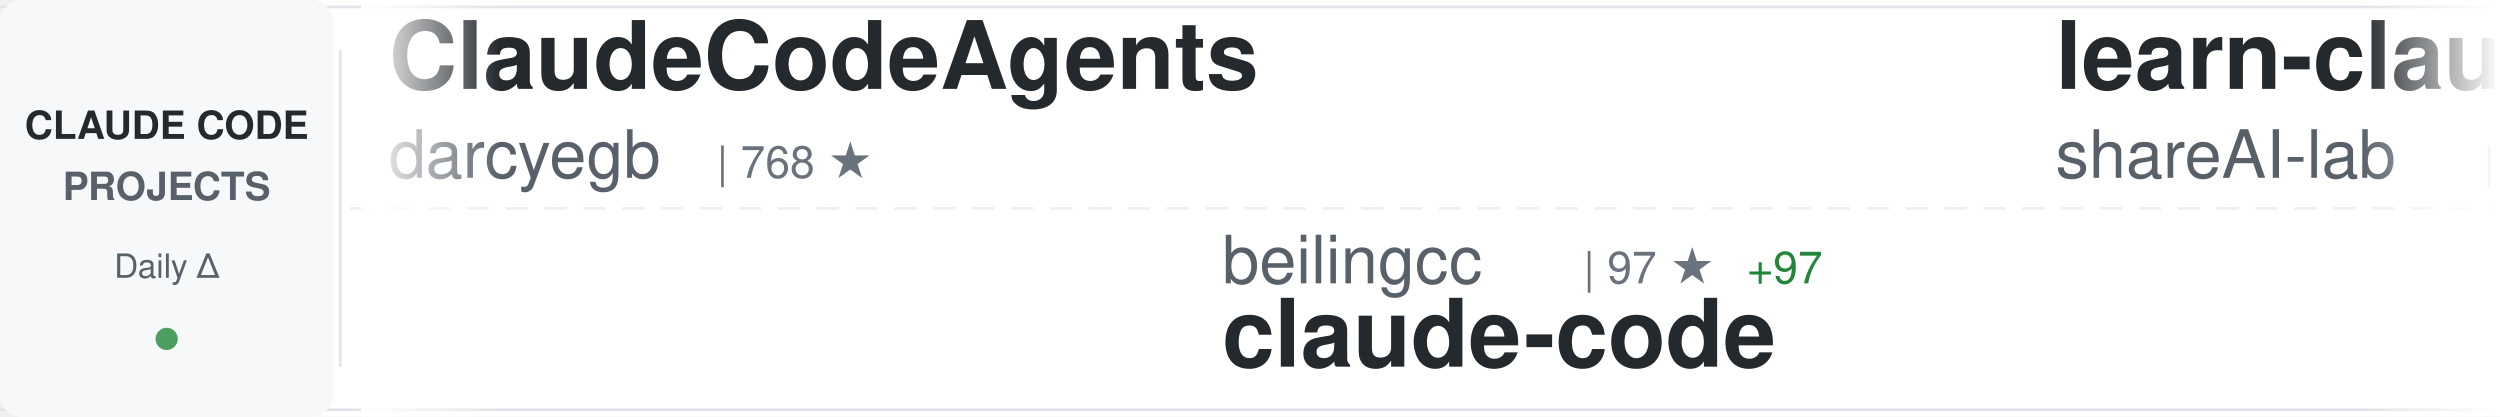
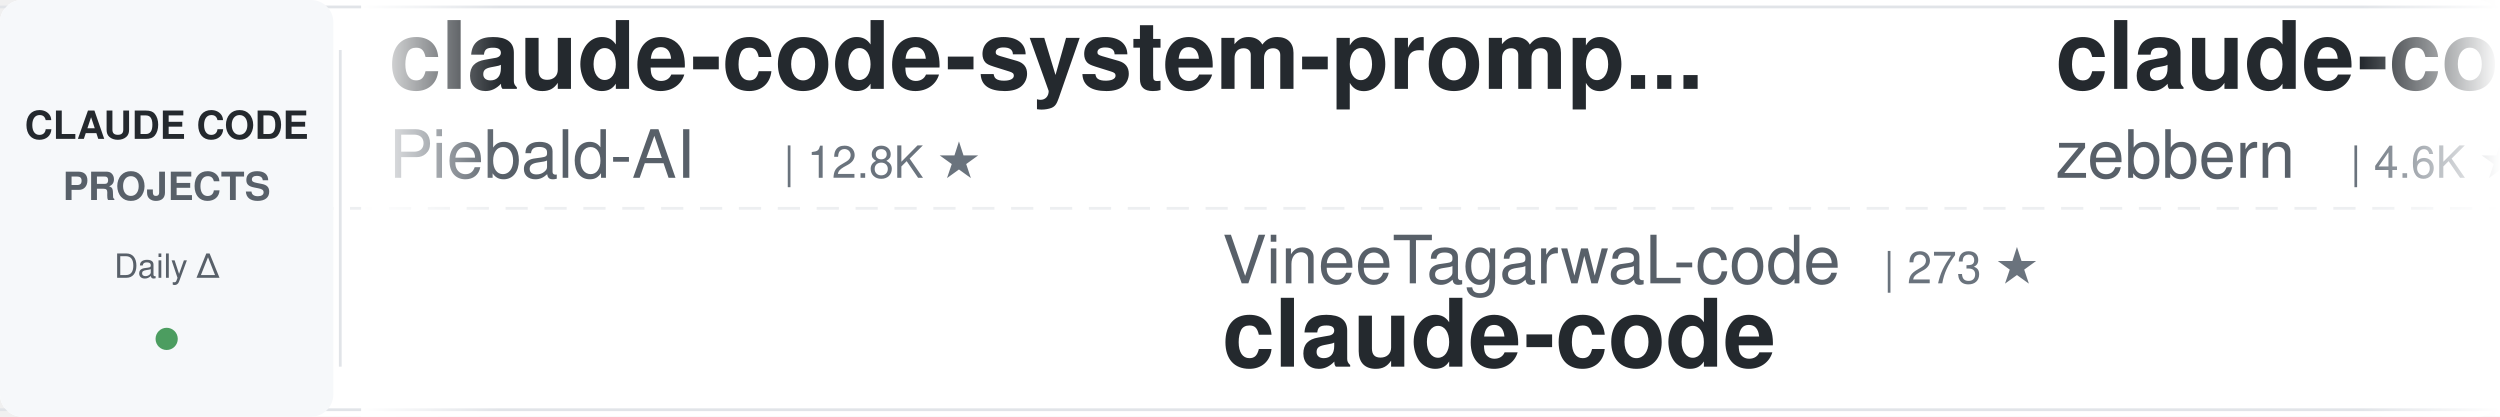
<svg xmlns="http://www.w3.org/2000/svg" width="900" height="150">
  <defs>
    <linearGradient id="awesomeLeftFade" x1="0%" y1="0%" x2="100%" y2="0%">
      <stop offset="0%" style="stop-color:#ffffff;stop-opacity:1" />
      <stop offset="100%" style="stop-color:#ffffff;stop-opacity:0" />
    </linearGradient>
    <linearGradient id="awesomeRightFade" x1="0%" y1="0%" x2="100%" y2="0%">
      <stop offset="0%" style="stop-color:#ffffff;stop-opacity:0" />
      <stop offset="100%" style="stop-color:#ffffff;stop-opacity:1" />
    </linearGradient>
  </defs>
  <rect width="900" height="150" fill="#ffffff" rx="8" />
  <rect x="0" y="2" width="900" height="1" fill="#e1e4e8" />
  <rect x="0" y="147" width="900" height="1" fill="#e1e4e8" />
  <line x1="0" y1="75" x2="900" y2="75" stroke="#e1e4e8" stroke-width="1" stroke-dasharray="8 6" opacity="0.6" />
  <rect x="0" y="0" width="120" height="150" fill="#f6f8fa" rx="8" />
  <text x="60" y="50" font-family="-apple-system, BlinkMacSystemFont, 'Segoe UI', Helvetica, Arial, sans-serif" font-size="14" font-weight="600" fill="#24292e" text-anchor="middle">CLAUDE CODE</text>
  <text x="60" y="72" font-family="-apple-system, BlinkMacSystemFont, 'Segoe UI', Helvetica, Arial, sans-serif" font-size="14" font-weight="600" fill="#586069" text-anchor="middle">PROJECTS</text>
  <text x="60" y="100" font-family="-apple-system, BlinkMacSystemFont, 'Segoe UI', Helvetica, Arial, sans-serif" font-size="12" font-weight="500" fill="#586069" text-anchor="middle">Daily Δ</text>
  <circle cx="60" cy="122" r="4" fill="#22863a" opacity="0.8" />
  <rect x="122" y="18" width="1" height="114" fill="#e1e4e8" />
  <clipPath id="awesomeTickerClip">
    <rect x="130" y="0" width="770" height="150" />
  </clipPath>
  <g clip-path="url(#awesomeTickerClip)">
    <g id="awesomeTickerItems">
      <animateTransform attributeName="transform" attributeType="XML" type="translate" from="0 0" to="-3000 0" dur="54s" repeatCount="indefinite" />
      <g transform="translate(0, 0)">
-         <text x="140" y="32" font-family="-apple-system, BlinkMacSystemFont, 'Segoe UI', Helvetica, Arial, sans-serif" font-size="34" font-weight="600" fill="#24292e">ClaudeCodeAgents</text>
-         <text x="140" y="64" font-family="-apple-system, BlinkMacSystemFont, 'Segoe UI', Helvetica, Arial, sans-serif" font-size="24" font-weight="400" fill="#586069">darcyegb</text>
-         <text x="258" y="64" font-family="-apple-system, BlinkMacSystemFont, 'Segoe UI', Helvetica, Arial, sans-serif" font-size="16" font-weight="500" fill="#6a737d">| 768 ★</text>
+         <text x="140" y="32" font-family="-apple-system, BlinkMacSystemFont, 'Segoe UI', Helvetica, Arial, sans-serif" font-size="34" font-weight="600" fill="#24292e">claude-code-system-promp...</text>
+         <text x="140" y="64" font-family="-apple-system, BlinkMacSystemFont, 'Segoe UI', Helvetica, Arial, sans-serif" font-size="24" font-weight="400" fill="#586069">Piebald-AI</text>
+         <text x="282" y="64" font-family="-apple-system, BlinkMacSystemFont, 'Segoe UI', Helvetica, Arial, sans-serif" font-size="16" font-weight="500" fill="#6a737d">| 12.8K ★</text>
      </g>
      <g transform="translate(300, 0)">
-         <text x="140" y="102" font-family="-apple-system, BlinkMacSystemFont, 'Segoe UI', Helvetica, Arial, sans-serif" font-size="24" font-weight="400" fill="#586069">beilingcc</text>
-         <text x="270" y="102" font-family="-apple-system, BlinkMacSystemFont, 'Segoe UI', Helvetica, Arial, sans-serif" font-size="16" font-weight="500" fill="#6a737d">| 97 ★</text>
-         <text x="329" y="102" font-family="-apple-system, BlinkMacSystemFont, 'Segoe UI', Helvetica, Arial, sans-serif" font-size="16" font-weight="500" fill="#22863a"> +97</text>
+         <text x="140" y="102" font-family="-apple-system, BlinkMacSystemFont, 'Segoe UI', Helvetica, Arial, sans-serif" font-size="24" font-weight="400" fill="#586069">VineeTagarwaL-code</text>
+         <text x="378" y="102" font-family="-apple-system, BlinkMacSystemFont, 'Segoe UI', Helvetica, Arial, sans-serif" font-size="16" font-weight="500" fill="#6a737d">| 273 ★</text>
        <text x="140" y="132" font-family="-apple-system, BlinkMacSystemFont, 'Segoe UI', Helvetica, Arial, sans-serif" font-size="34" font-weight="600" fill="#24292e">claude-code</text>
      </g>
      <g transform="translate(600, 0)">
-         <text x="140" y="32" font-family="-apple-system, BlinkMacSystemFont, 'Segoe UI', Helvetica, Arial, sans-serif" font-size="34" font-weight="600" fill="#24292e">learn-claude-code</text>
-         <text x="140" y="64" font-family="-apple-system, BlinkMacSystemFont, 'Segoe UI', Helvetica, Arial, sans-serif" font-size="24" font-weight="400" fill="#586069">shareAI-lab</text>
-         <text x="294" y="64" font-family="-apple-system, BlinkMacSystemFont, 'Segoe UI', Helvetica, Arial, sans-serif" font-size="16" font-weight="500" fill="#6a737d">| 77.6K ★</text>
-         <text x="380" y="64" font-family="-apple-system, BlinkMacSystemFont, 'Segoe UI', Helvetica, Arial, sans-serif" font-size="16" font-weight="500" fill="#22863a"> +24</text>
+         <text x="140" y="32" font-family="-apple-system, BlinkMacSystemFont, 'Segoe UI', Helvetica, Arial, sans-serif" font-size="34" font-weight="600" fill="#24292e">claude-code-guide</text>
+         <text x="140" y="64" font-family="-apple-system, BlinkMacSystemFont, 'Segoe UI', Helvetica, Arial, sans-serif" font-size="24" font-weight="400" fill="#586069">zebbern</text>
+         <text x="246" y="64" font-family="-apple-system, BlinkMacSystemFont, 'Segoe UI', Helvetica, Arial, sans-serif" font-size="16" font-weight="500" fill="#6a737d">| 4.6K ★</text>
+         <text x="323" y="64" font-family="-apple-system, BlinkMacSystemFont, 'Segoe UI', Helvetica, Arial, sans-serif" font-size="16" font-weight="500" fill="#cb2431"> -1</text>
      </g>
      <g transform="translate(900, 0)">
-         <text x="140" y="102" font-family="-apple-system, BlinkMacSystemFont, 'Segoe UI', Helvetica, Arial, sans-serif" font-size="24" font-weight="400" fill="#586069">Yuyz0112</text>
-         <text x="258" y="102" font-family="-apple-system, BlinkMacSystemFont, 'Segoe UI', Helvetica, Arial, sans-serif" font-size="16" font-weight="500" fill="#6a737d">| 2.4K ★</text>
-         <text x="140" y="132" font-family="-apple-system, BlinkMacSystemFont, 'Segoe UI', Helvetica, Arial, sans-serif" font-size="34" font-weight="600" fill="#24292e">claude-code-reverse</text>
-       </g>
-       <g transform="translate(1200, 0)">
-         <text x="140" y="32" font-family="-apple-system, BlinkMacSystemFont, 'Segoe UI', Helvetica, Arial, sans-serif" font-size="34" font-weight="600" fill="#24292e">claude-code-source-build</text>
-         <text x="140" y="64" font-family="-apple-system, BlinkMacSystemFont, 'Segoe UI', Helvetica, Arial, sans-serif" font-size="24" font-weight="400" fill="#586069">andrew-kramer-inno</text>
-         <text x="378" y="64" font-family="-apple-system, BlinkMacSystemFont, 'Segoe UI', Helvetica, Arial, sans-serif" font-size="16" font-weight="500" fill="#6a737d">| 595 ★</text>
-       </g>
-       <g transform="translate(1500, 0)">
-         <text x="140" y="102" font-family="-apple-system, BlinkMacSystemFont, 'Segoe UI', Helvetica, Arial, sans-serif" font-size="24" font-weight="400" fill="#586069">Windy3f3f3f3f</text>
-         <text x="318" y="102" font-family="-apple-system, BlinkMacSystemFont, 'Segoe UI', Helvetica, Arial, sans-serif" font-size="16" font-weight="500" fill="#6a737d">| 2.7K ★</text>
-         <text x="140" y="132" font-family="-apple-system, BlinkMacSystemFont, 'Segoe UI', Helvetica, Arial, sans-serif" font-size="34" font-weight="600" fill="#24292e">claude-code-from-scratch</text>
-       </g>
-       <g transform="translate(1800, 0)">
-         <text x="140" y="32" font-family="-apple-system, BlinkMacSystemFont, 'Segoe UI', Helvetica, Arial, sans-serif" font-size="34" font-weight="600" fill="#24292e">claude-code-tips</text>
-         <text x="140" y="64" font-family="-apple-system, BlinkMacSystemFont, 'Segoe UI', Helvetica, Arial, sans-serif" font-size="24" font-weight="400" fill="#586069">ykdojo</text>
-         <text x="234" y="64" font-family="-apple-system, BlinkMacSystemFont, 'Segoe UI', Helvetica, Arial, sans-serif" font-size="16" font-weight="500" fill="#6a737d">| 10.1K ★</text>
-         <text x="320" y="64" font-family="-apple-system, BlinkMacSystemFont, 'Segoe UI', Helvetica, Arial, sans-serif" font-size="16" font-weight="500" fill="#22863a"> +3</text>
-       </g>
-       <g transform="translate(2100, 0)">
-         <text x="140" y="102" font-family="-apple-system, BlinkMacSystemFont, 'Segoe UI', Helvetica, Arial, sans-serif" font-size="24" font-weight="400" fill="#586069">overwirehq</text>
-         <text x="282" y="102" font-family="-apple-system, BlinkMacSystemFont, 'Segoe UI', Helvetica, Arial, sans-serif" font-size="16" font-weight="500" fill="#6a737d">| 2.8K ★</text>
-         <text x="140" y="132" font-family="-apple-system, BlinkMacSystemFont, 'Segoe UI', Helvetica, Arial, sans-serif" font-size="34" font-weight="600" fill="#24292e">claude-code-telegram</text>
-       </g>
-       <g transform="translate(2400, 0)">
-         <text x="140" y="32" font-family="-apple-system, BlinkMacSystemFont, 'Segoe UI', Helvetica, Arial, sans-serif" font-size="34" font-weight="600" fill="#24292e">claude-code-webui</text>
-         <text x="140" y="64" font-family="-apple-system, BlinkMacSystemFont, 'Segoe UI', Helvetica, Arial, sans-serif" font-size="24" font-weight="400" fill="#586069">sugyan</text>
-         <text x="234" y="64" font-family="-apple-system, BlinkMacSystemFont, 'Segoe UI', Helvetica, Arial, sans-serif" font-size="16" font-weight="500" fill="#6a737d">| 1.1K ★</text>
-       </g>
-       <g transform="translate(2700, 0)">
        <text x="140" y="102" font-family="-apple-system, BlinkMacSystemFont, 'Segoe UI', Helvetica, Arial, sans-serif" font-size="24" font-weight="400" fill="#586069">Chachamaru127</text>
        <text x="318" y="102" font-family="-apple-system, BlinkMacSystemFont, 'Segoe UI', Helvetica, Arial, sans-serif" font-size="16" font-weight="500" fill="#6a737d">| 3.1K ★</text>
        <text x="140" y="132" font-family="-apple-system, BlinkMacSystemFont, 'Segoe UI', Helvetica, Arial, sans-serif" font-size="34" font-weight="600" fill="#24292e">claude-code-harness</text>
      </g>
+       <g transform="translate(1200, 0)">
+         <text x="140" y="32" font-family="-apple-system, BlinkMacSystemFont, 'Segoe UI', Helvetica, Arial, sans-serif" font-size="34" font-weight="600" fill="#24292e">claude-code</text>
+         <text x="140" y="64" font-family="-apple-system, BlinkMacSystemFont, 'Segoe UI', Helvetica, Arial, sans-serif" font-size="24" font-weight="400" fill="#586069">mehmoodosman</text>
+         <text x="306" y="64" font-family="-apple-system, BlinkMacSystemFont, 'Segoe UI', Helvetica, Arial, sans-serif" font-size="16" font-weight="500" fill="#6a737d">| 173 ★</text>
+       </g>
+       <g transform="translate(1500, 0)">
+         <text x="140" y="102" font-family="-apple-system, BlinkMacSystemFont, 'Segoe UI', Helvetica, Arial, sans-serif" font-size="24" font-weight="400" fill="#586069">edmund-io</text>
+         <text x="270" y="102" font-family="-apple-system, BlinkMacSystemFont, 'Segoe UI', Helvetica, Arial, sans-serif" font-size="16" font-weight="500" fill="#6a737d">| 1.5K ★</text>
+         <text x="140" y="132" font-family="-apple-system, BlinkMacSystemFont, 'Segoe UI', Helvetica, Arial, sans-serif" font-size="34" font-weight="600" fill="#24292e">edmunds-claude-code</text>
+       </g>
+       <g transform="translate(1800, 0)">
+         <text x="140" y="32" font-family="-apple-system, BlinkMacSystemFont, 'Segoe UI', Helvetica, Arial, sans-serif" font-size="34" font-weight="600" fill="#24292e">claude-code-source-code-...</text>
+         <text x="140" y="64" font-family="-apple-system, BlinkMacSystemFont, 'Segoe UI', Helvetica, Arial, sans-serif" font-size="24" font-weight="400" fill="#586069">ghuntley</text>
+         <text x="258" y="64" font-family="-apple-system, BlinkMacSystemFont, 'Segoe UI', Helvetica, Arial, sans-serif" font-size="16" font-weight="500" fill="#6a737d">| 991 ★</text>
+       </g>
+       <g transform="translate(2100, 0)">
+         <text x="140" y="102" font-family="-apple-system, BlinkMacSystemFont, 'Segoe UI', Helvetica, Arial, sans-serif" font-size="24" font-weight="400" fill="#586069">lowcortisolprogrammer</text>
+         <text x="414" y="102" font-family="-apple-system, BlinkMacSystemFont, 'Segoe UI', Helvetica, Arial, sans-serif" font-size="16" font-weight="500" fill="#6a737d">| 171 ★</text>
+         <text x="140" y="132" font-family="-apple-system, BlinkMacSystemFont, 'Segoe UI', Helvetica, Arial, sans-serif" font-size="34" font-weight="600" fill="#24292e">claude-code</text>
+       </g>
+       <g transform="translate(2400, 0)">
+         <text x="140" y="32" font-family="-apple-system, BlinkMacSystemFont, 'Segoe UI', Helvetica, Arial, sans-serif" font-size="34" font-weight="600" fill="#24292e">system_prompts_leaks</text>
+         <text x="140" y="64" font-family="-apple-system, BlinkMacSystemFont, 'Segoe UI', Helvetica, Arial, sans-serif" font-size="24" font-weight="400" fill="#586069">asgeirtj</text>
+         <text x="258" y="64" font-family="-apple-system, BlinkMacSystemFont, 'Segoe UI', Helvetica, Arial, sans-serif" font-size="16" font-weight="500" fill="#6a737d">| 68.2K ★</text>
+         <text x="344" y="64" font-family="-apple-system, BlinkMacSystemFont, 'Segoe UI', Helvetica, Arial, sans-serif" font-size="16" font-weight="500" fill="#22863a"> +34</text>
+       </g>
+       <g transform="translate(2700, 0)">
+         <text x="140" y="102" font-family="-apple-system, BlinkMacSystemFont, 'Segoe UI', Helvetica, Arial, sans-serif" font-size="24" font-weight="400" fill="#586069">digitalsamba</text>
+         <text x="306" y="102" font-family="-apple-system, BlinkMacSystemFont, 'Segoe UI', Helvetica, Arial, sans-serif" font-size="16" font-weight="500" fill="#6a737d">| 2.1K ★</text>
+         <text x="383" y="102" font-family="-apple-system, BlinkMacSystemFont, 'Segoe UI', Helvetica, Arial, sans-serif" font-size="16" font-weight="500" fill="#22863a"> +1</text>
+         <text x="140" y="132" font-family="-apple-system, BlinkMacSystemFont, 'Segoe UI', Helvetica, Arial, sans-serif" font-size="34" font-weight="600" fill="#24292e">claude-code-video-toolki...</text>
+       </g>
      <g transform="translate(3000, 0)">
-         <text x="140" y="32" font-family="-apple-system, BlinkMacSystemFont, 'Segoe UI', Helvetica, Arial, sans-serif" font-size="34" font-weight="600" fill="#24292e">ClaudeCodeAgents</text>
-         <text x="140" y="64" font-family="-apple-system, BlinkMacSystemFont, 'Segoe UI', Helvetica, Arial, sans-serif" font-size="24" font-weight="400" fill="#586069">darcyegb</text>
-         <text x="258" y="64" font-family="-apple-system, BlinkMacSystemFont, 'Segoe UI', Helvetica, Arial, sans-serif" font-size="16" font-weight="500" fill="#6a737d">| 768 ★</text>
+         <text x="140" y="32" font-family="-apple-system, BlinkMacSystemFont, 'Segoe UI', Helvetica, Arial, sans-serif" font-size="34" font-weight="600" fill="#24292e">claude-code-system-promp...</text>
+         <text x="140" y="64" font-family="-apple-system, BlinkMacSystemFont, 'Segoe UI', Helvetica, Arial, sans-serif" font-size="24" font-weight="400" fill="#586069">Piebald-AI</text>
+         <text x="282" y="64" font-family="-apple-system, BlinkMacSystemFont, 'Segoe UI', Helvetica, Arial, sans-serif" font-size="16" font-weight="500" fill="#6a737d">| 12.8K ★</text>
      </g>
      <g transform="translate(3300, 0)">
-         <text x="140" y="102" font-family="-apple-system, BlinkMacSystemFont, 'Segoe UI', Helvetica, Arial, sans-serif" font-size="24" font-weight="400" fill="#586069">beilingcc</text>
-         <text x="270" y="102" font-family="-apple-system, BlinkMacSystemFont, 'Segoe UI', Helvetica, Arial, sans-serif" font-size="16" font-weight="500" fill="#6a737d">| 97 ★</text>
-         <text x="329" y="102" font-family="-apple-system, BlinkMacSystemFont, 'Segoe UI', Helvetica, Arial, sans-serif" font-size="16" font-weight="500" fill="#22863a"> +97</text>
+         <text x="140" y="102" font-family="-apple-system, BlinkMacSystemFont, 'Segoe UI', Helvetica, Arial, sans-serif" font-size="24" font-weight="400" fill="#586069">VineeTagarwaL-code</text>
+         <text x="378" y="102" font-family="-apple-system, BlinkMacSystemFont, 'Segoe UI', Helvetica, Arial, sans-serif" font-size="16" font-weight="500" fill="#6a737d">| 273 ★</text>
        <text x="140" y="132" font-family="-apple-system, BlinkMacSystemFont, 'Segoe UI', Helvetica, Arial, sans-serif" font-size="34" font-weight="600" fill="#24292e">claude-code</text>
      </g>
      <g transform="translate(3600, 0)">
-         <text x="140" y="32" font-family="-apple-system, BlinkMacSystemFont, 'Segoe UI', Helvetica, Arial, sans-serif" font-size="34" font-weight="600" fill="#24292e">learn-claude-code</text>
-         <text x="140" y="64" font-family="-apple-system, BlinkMacSystemFont, 'Segoe UI', Helvetica, Arial, sans-serif" font-size="24" font-weight="400" fill="#586069">shareAI-lab</text>
-         <text x="294" y="64" font-family="-apple-system, BlinkMacSystemFont, 'Segoe UI', Helvetica, Arial, sans-serif" font-size="16" font-weight="500" fill="#6a737d">| 77.6K ★</text>
-         <text x="380" y="64" font-family="-apple-system, BlinkMacSystemFont, 'Segoe UI', Helvetica, Arial, sans-serif" font-size="16" font-weight="500" fill="#22863a"> +24</text>
+         <text x="140" y="32" font-family="-apple-system, BlinkMacSystemFont, 'Segoe UI', Helvetica, Arial, sans-serif" font-size="34" font-weight="600" fill="#24292e">claude-code-guide</text>
+         <text x="140" y="64" font-family="-apple-system, BlinkMacSystemFont, 'Segoe UI', Helvetica, Arial, sans-serif" font-size="24" font-weight="400" fill="#586069">zebbern</text>
+         <text x="246" y="64" font-family="-apple-system, BlinkMacSystemFont, 'Segoe UI', Helvetica, Arial, sans-serif" font-size="16" font-weight="500" fill="#6a737d">| 4.6K ★</text>
+         <text x="323" y="64" font-family="-apple-system, BlinkMacSystemFont, 'Segoe UI', Helvetica, Arial, sans-serif" font-size="16" font-weight="500" fill="#cb2431"> -1</text>
      </g>
      <g transform="translate(3900, 0)">
-         <text x="140" y="102" font-family="-apple-system, BlinkMacSystemFont, 'Segoe UI', Helvetica, Arial, sans-serif" font-size="24" font-weight="400" fill="#586069">Yuyz0112</text>
-         <text x="258" y="102" font-family="-apple-system, BlinkMacSystemFont, 'Segoe UI', Helvetica, Arial, sans-serif" font-size="16" font-weight="500" fill="#6a737d">| 2.4K ★</text>
-         <text x="140" y="132" font-family="-apple-system, BlinkMacSystemFont, 'Segoe UI', Helvetica, Arial, sans-serif" font-size="34" font-weight="600" fill="#24292e">claude-code-reverse</text>
+         <text x="140" y="102" font-family="-apple-system, BlinkMacSystemFont, 'Segoe UI', Helvetica, Arial, sans-serif" font-size="24" font-weight="400" fill="#586069">Chachamaru127</text>
+         <text x="318" y="102" font-family="-apple-system, BlinkMacSystemFont, 'Segoe UI', Helvetica, Arial, sans-serif" font-size="16" font-weight="500" fill="#6a737d">| 3.1K ★</text>
+         <text x="140" y="132" font-family="-apple-system, BlinkMacSystemFont, 'Segoe UI', Helvetica, Arial, sans-serif" font-size="34" font-weight="600" fill="#24292e">claude-code-harness</text>
      </g>
    </g>
  </g>
  <rect x="130" y="0" width="50" height="150" fill="url(#awesomeLeftFade)" />
  <rect x="850" y="0" width="50" height="150" fill="url(#awesomeRightFade)" />
</svg>
